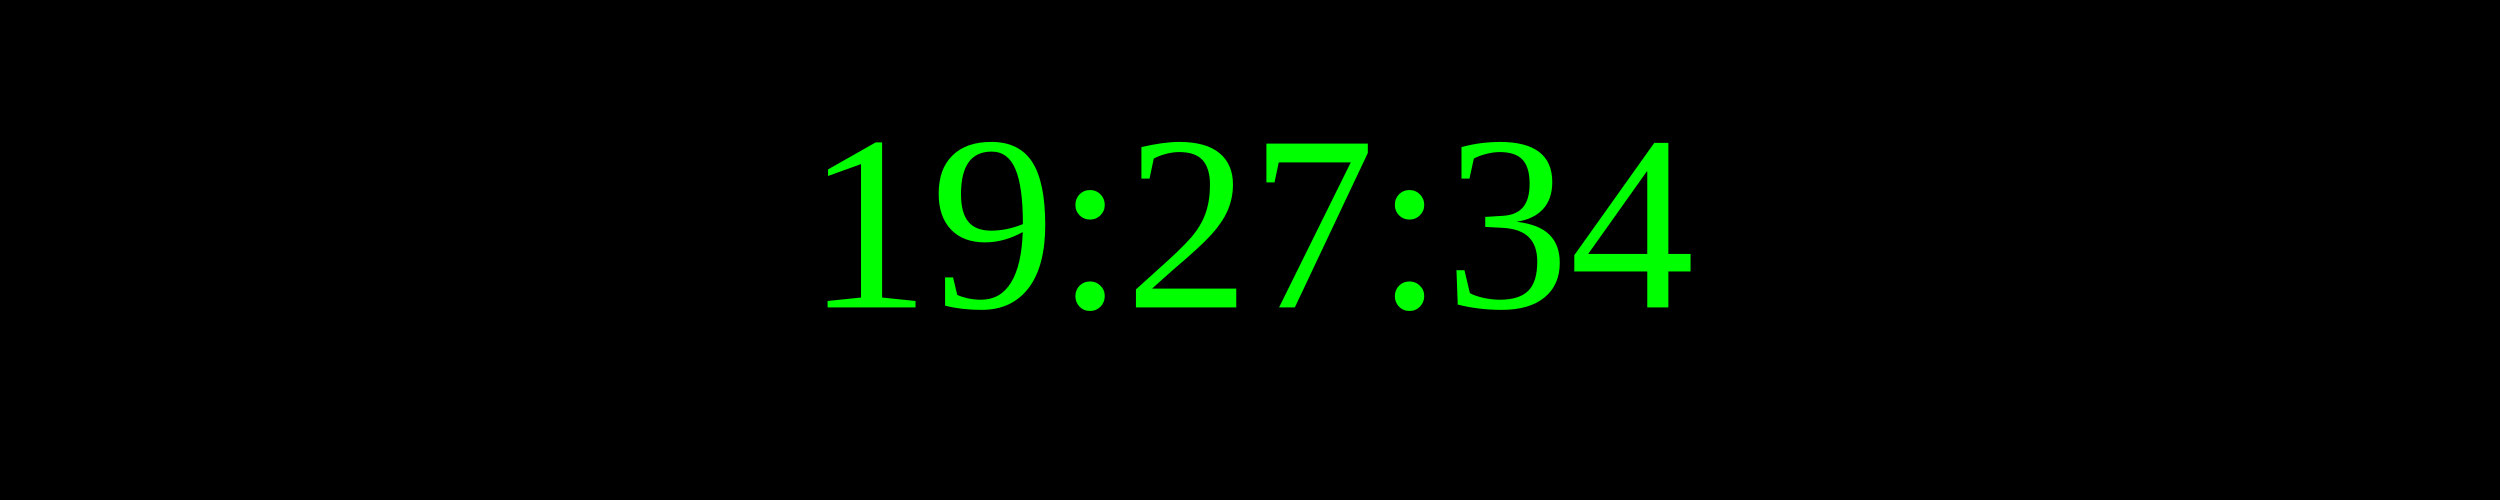
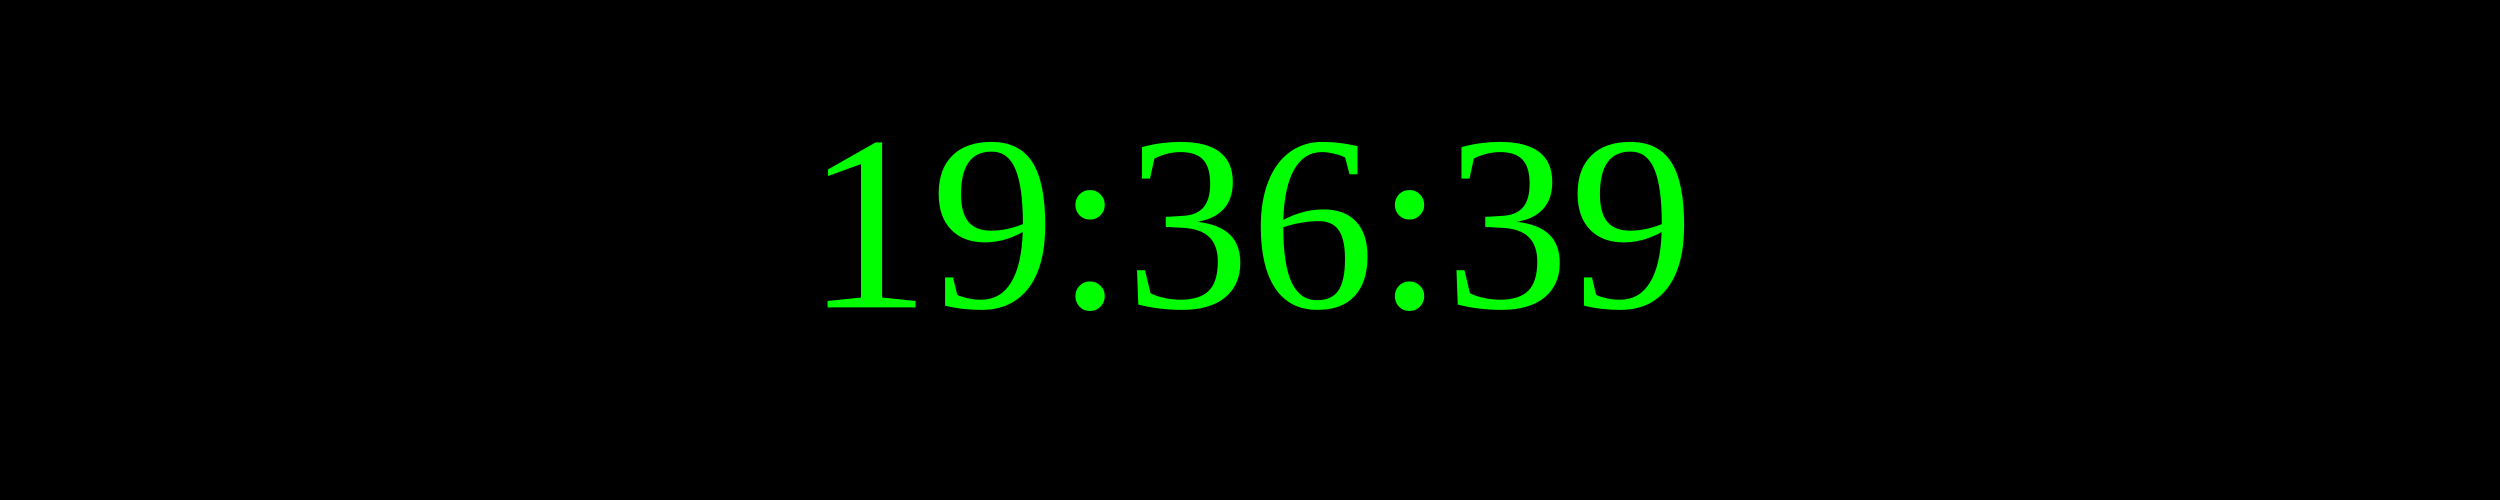
<svg xmlns="http://www.w3.org/2000/svg" width="250" height="50">
  <rect width="100%" height="100%" fill="black" />
  <text x="50%" y="50%" font-size="25" fill="lime" text-anchor="middle" dominant-baseline="middle">
- 19:27:34
+ 19:36:39
</text>
</svg>
